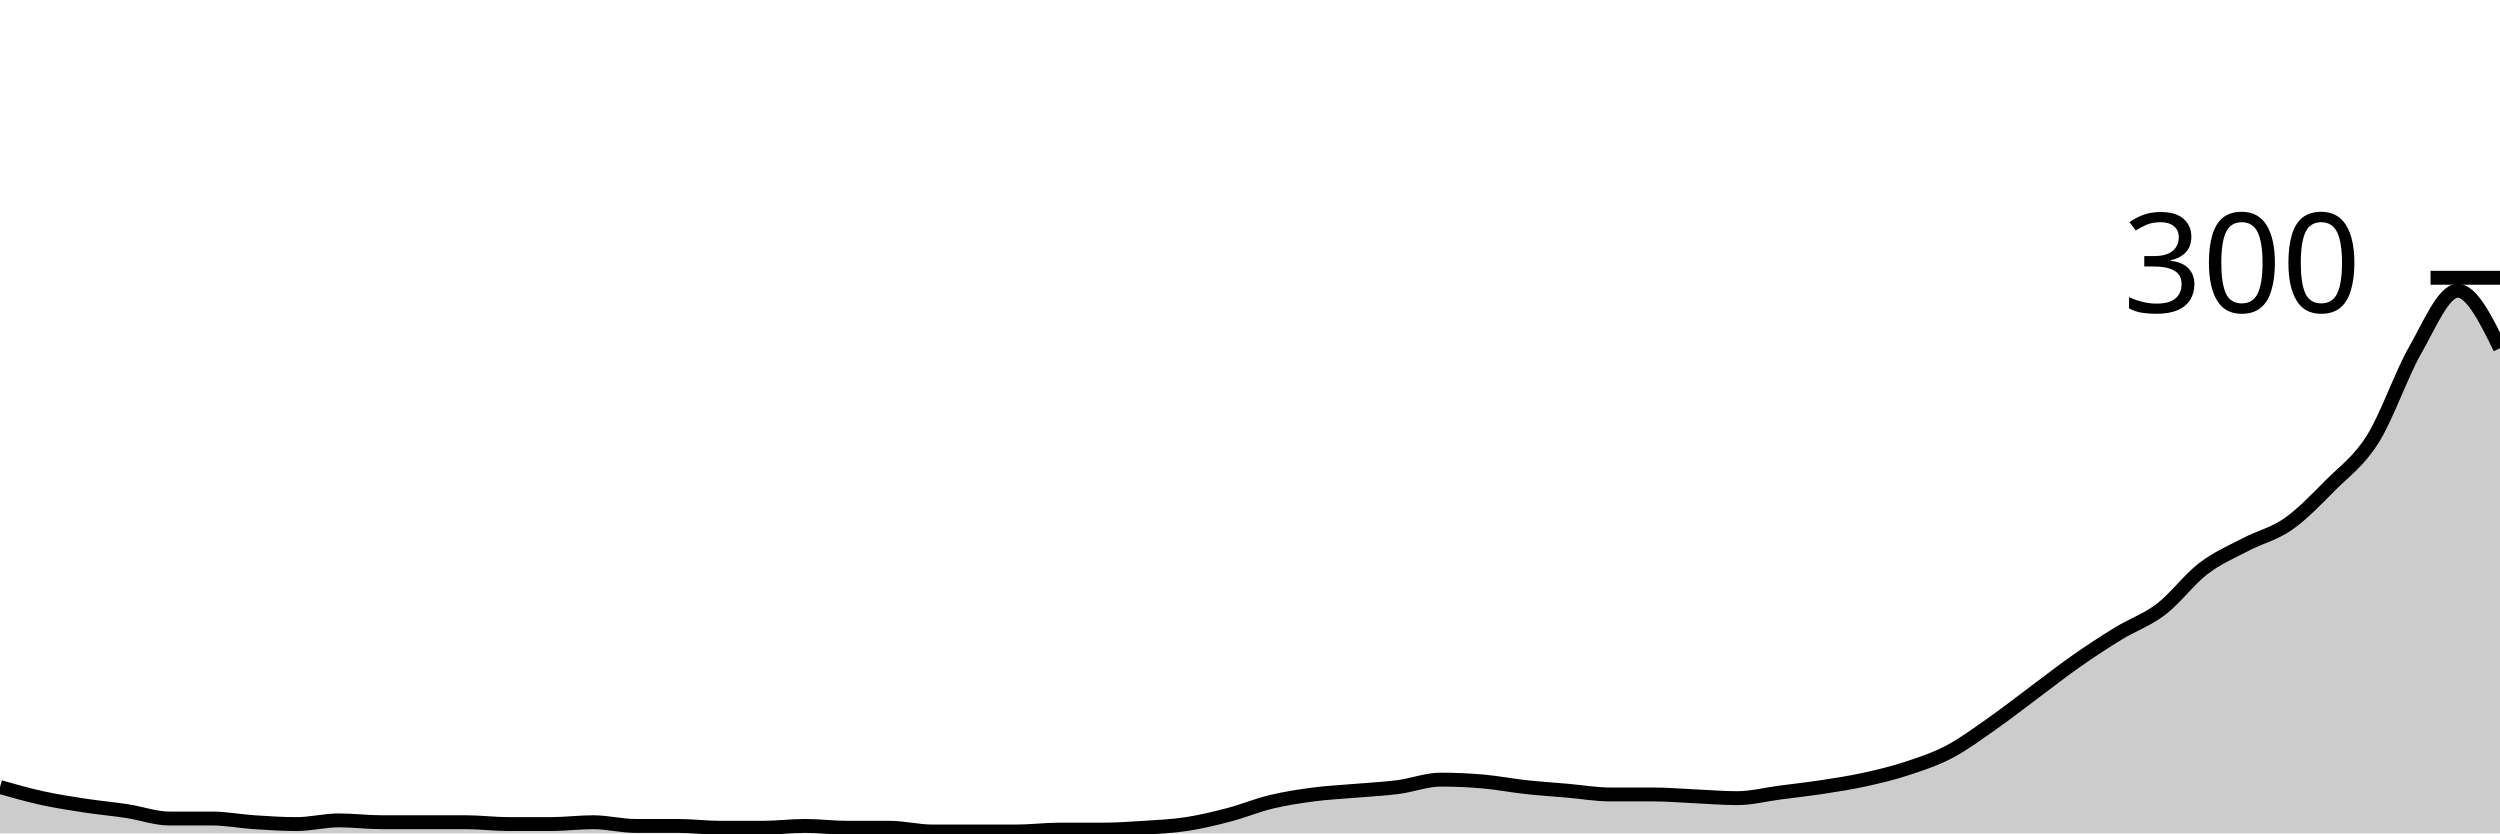
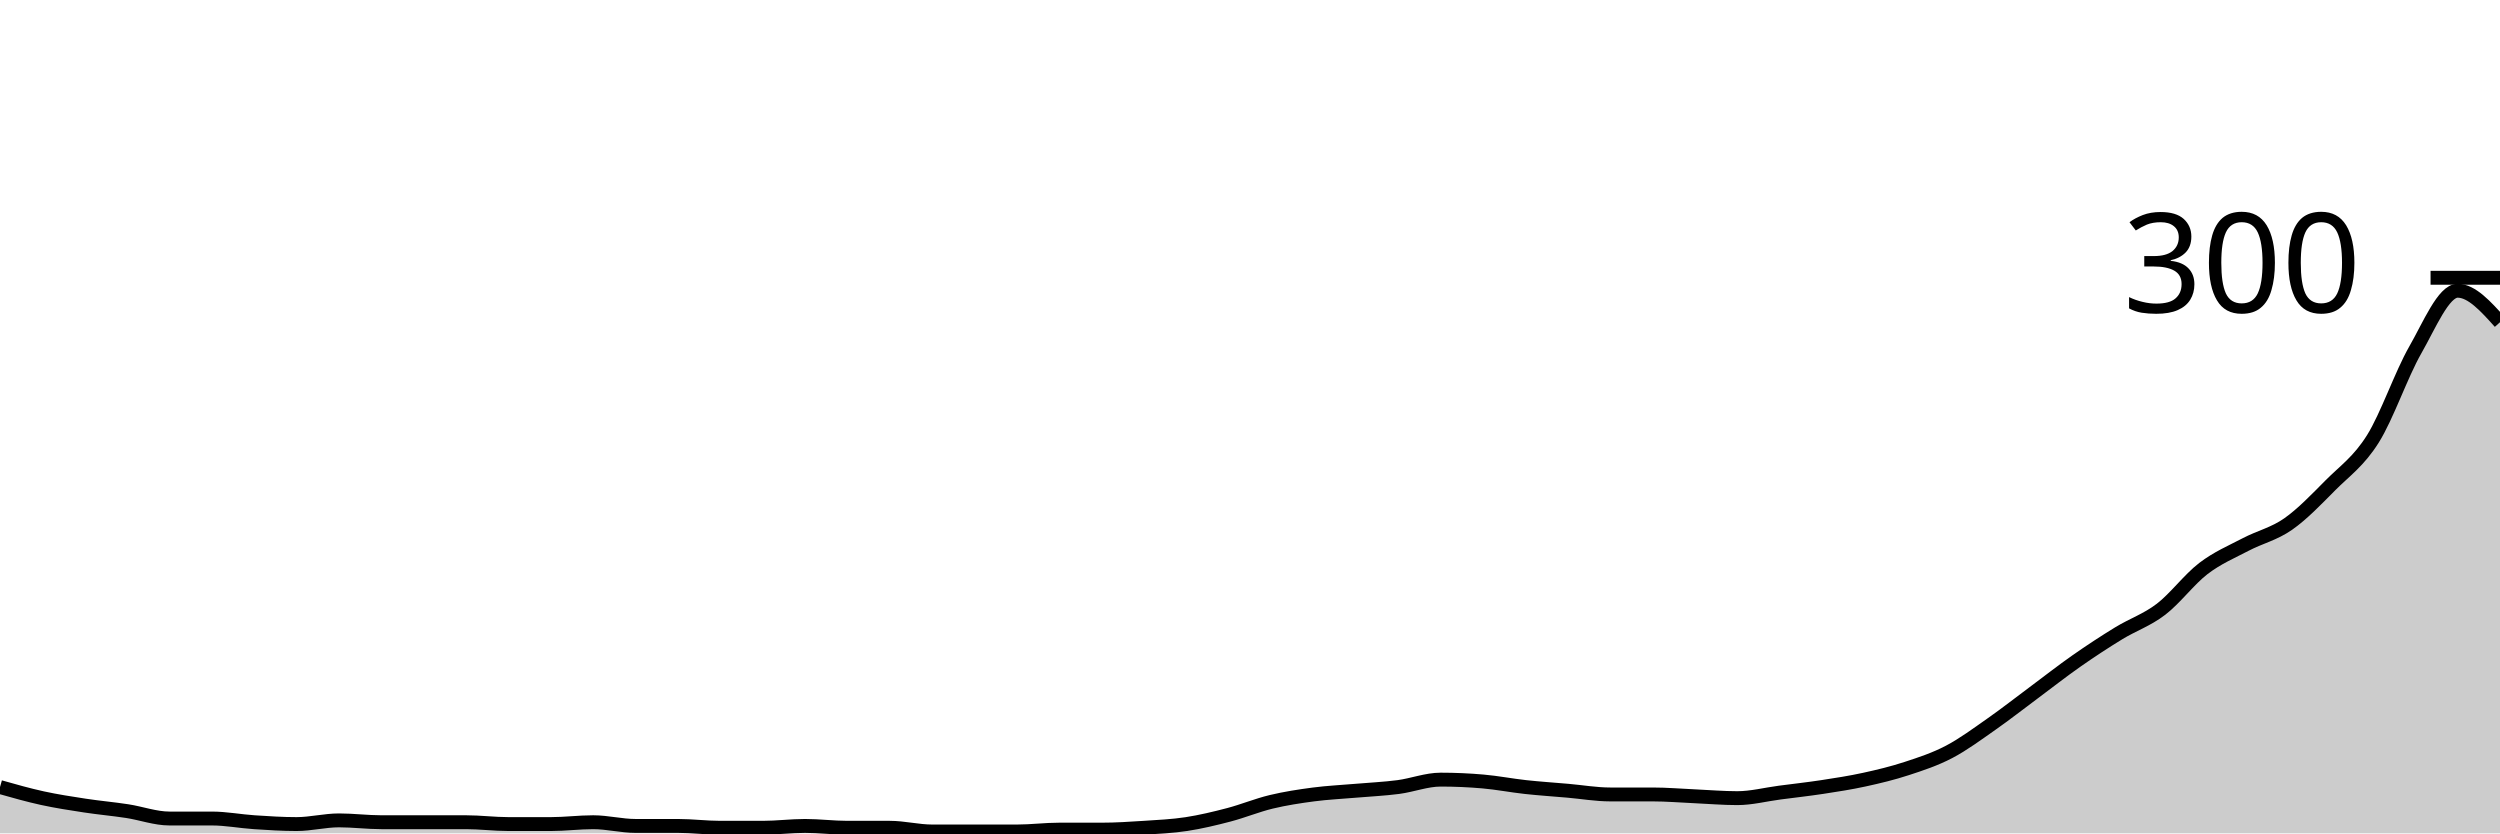
<svg xmlns="http://www.w3.org/2000/svg" viewBox="0 0 180 60">
  <g transform="translate(0,20)">
-     <path class="area" fill="rgba(0, 0, 0, 0.2)" d="M0,36.667C1.017,36.956,2.034,37.244,3.051,37.467C4.068,37.689,5.085,37.844,6.102,38C7.119,38.156,8.136,38.244,9.153,38.4C10.169,38.556,11.186,38.933,12.203,38.933C13.22,38.933,14.237,38.933,15.254,38.933C16.271,38.933,17.288,39.133,18.305,39.2C19.322,39.267,20.339,39.333,21.356,39.333C22.373,39.333,23.39,39.067,24.407,39.067C25.424,39.067,26.441,39.2,27.458,39.2C28.475,39.2,29.492,39.2,30.508,39.2C31.525,39.2,32.542,39.2,33.559,39.2C34.576,39.2,35.593,39.333,36.61,39.333C37.627,39.333,38.644,39.333,39.661,39.333C40.678,39.333,41.695,39.2,42.712,39.2C43.729,39.2,44.746,39.467,45.763,39.467C46.78,39.467,47.797,39.467,48.814,39.467C49.831,39.467,50.847,39.6,51.864,39.6C52.881,39.6,53.898,39.6,54.915,39.6C55.932,39.6,56.949,39.467,57.966,39.467C58.983,39.467,60,39.6,61.017,39.6C62.034,39.6,63.051,39.6,64.068,39.6C65.085,39.6,66.102,39.867,67.119,39.867C68.136,39.867,69.153,39.867,70.169,39.867C71.186,39.867,72.203,39.867,73.22,39.867C74.237,39.867,75.254,39.733,76.271,39.733C77.288,39.733,78.305,39.733,79.322,39.733C80.339,39.733,81.356,39.667,82.373,39.6C83.39,39.533,84.407,39.489,85.424,39.333C86.441,39.178,87.458,38.933,88.475,38.667C89.492,38.4,90.508,37.978,91.525,37.733C92.542,37.489,93.559,37.333,94.576,37.2C95.593,37.067,96.61,37.022,97.627,36.933C98.644,36.844,99.661,36.8,100.678,36.667C101.695,36.533,102.712,36.133,103.729,36.133C104.746,36.133,105.763,36.178,106.78,36.267C107.797,36.356,108.814,36.556,109.831,36.667C110.847,36.778,111.864,36.844,112.881,36.933C113.898,37.022,114.915,37.2,115.932,37.2C116.949,37.2,117.966,37.2,118.983,37.2C120,37.2,121.017,37.289,122.034,37.333C123.051,37.378,124.068,37.467,125.085,37.467C126.102,37.467,127.119,37.2,128.136,37.067C129.153,36.933,130.169,36.822,131.186,36.667C132.203,36.511,133.22,36.356,134.237,36.133C135.254,35.911,136.271,35.667,137.288,35.333C138.305,35,139.322,34.667,140.339,34.133C141.356,33.6,142.373,32.844,143.39,32.133C144.407,31.422,145.424,30.622,146.441,29.867C147.458,29.111,148.475,28.311,149.492,27.6C150.508,26.889,151.525,26.222,152.542,25.6C153.559,24.978,154.576,24.644,155.593,23.867C156.61,23.089,157.627,21.711,158.644,20.933C159.661,20.156,160.678,19.733,161.695,19.2C162.712,18.667,163.729,18.444,164.746,17.733C165.763,17.022,166.78,15.956,167.797,14.933C168.814,13.911,169.831,13.222,170.847,11.6C171.864,9.978,172.881,6.978,173.898,5.2C174.915,3.422,175.932,0.933,176.949,0.933C177.966,0.933,178.983,3,180,5.067L180,40C178.983,40,177.966,40,176.949,40C175.932,40,174.915,40,173.898,40C172.881,40,171.864,40,170.847,40C169.831,40,168.814,40,167.797,40C166.78,40,165.763,40,164.746,40C163.729,40,162.712,40,161.695,40C160.678,40,159.661,40,158.644,40C157.627,40,156.61,40,155.593,40C154.576,40,153.559,40,152.542,40C151.525,40,150.508,40,149.492,40C148.475,40,147.458,40,146.441,40C145.424,40,144.407,40,143.39,40C142.373,40,141.356,40,140.339,40C139.322,40,138.305,40,137.288,40C136.271,40,135.254,40,134.237,40C133.22,40,132.203,40,131.186,40C130.169,40,129.153,40,128.136,40C127.119,40,126.102,40,125.085,40C124.068,40,123.051,40,122.034,40C121.017,40,120,40,118.983,40C117.966,40,116.949,40,115.932,40C114.915,40,113.898,40,112.881,40C111.864,40,110.847,40,109.831,40C108.814,40,107.797,40,106.78,40C105.763,40,104.746,40,103.729,40C102.712,40,101.695,40,100.678,40C99.661,40,98.644,40,97.627,40C96.61,40,95.593,40,94.576,40C93.559,40,92.542,40,91.525,40C90.508,40,89.492,40,88.475,40C87.458,40,86.441,40,85.424,40C84.407,40,83.39,40,82.373,40C81.356,40,80.339,40,79.322,40C78.305,40,77.288,40,76.271,40C75.254,40,74.237,40,73.22,40C72.203,40,71.186,40,70.169,40C69.153,40,68.136,40,67.119,40C66.102,40,65.085,40,64.068,40C63.051,40,62.034,40,61.017,40C60,40,58.983,40,57.966,40C56.949,40,55.932,40,54.915,40C53.898,40,52.881,40,51.864,40C50.847,40,49.831,40,48.814,40C47.797,40,46.78,40,45.763,40C44.746,40,43.729,40,42.712,40C41.695,40,40.678,40,39.661,40C38.644,40,37.627,40,36.61,40C35.593,40,34.576,40,33.559,40C32.542,40,31.525,40,30.508,40C29.492,40,28.475,40,27.458,40C26.441,40,25.424,40,24.407,40C23.39,40,22.373,40,21.356,40C20.339,40,19.322,40,18.305,40C17.288,40,16.271,40,15.254,40C14.237,40,13.22,40,12.203,40C11.186,40,10.169,40,9.153,40C8.136,40,7.119,40,6.102,40C5.085,40,4.068,40,3.051,40C2.034,40,1.017,40,0,40Z" />
-     <path class="line" stroke="black" fill="none" d="M0,36.667C1.017,36.956,2.034,37.244,3.051,37.467C4.068,37.689,5.085,37.844,6.102,38C7.119,38.156,8.136,38.244,9.153,38.4C10.169,38.556,11.186,38.933,12.203,38.933C13.22,38.933,14.237,38.933,15.254,38.933C16.271,38.933,17.288,39.133,18.305,39.2C19.322,39.267,20.339,39.333,21.356,39.333C22.373,39.333,23.39,39.067,24.407,39.067C25.424,39.067,26.441,39.2,27.458,39.2C28.475,39.2,29.492,39.2,30.508,39.2C31.525,39.2,32.542,39.2,33.559,39.2C34.576,39.2,35.593,39.333,36.61,39.333C37.627,39.333,38.644,39.333,39.661,39.333C40.678,39.333,41.695,39.2,42.712,39.2C43.729,39.2,44.746,39.467,45.763,39.467C46.78,39.467,47.797,39.467,48.814,39.467C49.831,39.467,50.847,39.6,51.864,39.6C52.881,39.6,53.898,39.6,54.915,39.6C55.932,39.6,56.949,39.467,57.966,39.467C58.983,39.467,60,39.6,61.017,39.6C62.034,39.6,63.051,39.6,64.068,39.6C65.085,39.6,66.102,39.867,67.119,39.867C68.136,39.867,69.153,39.867,70.169,39.867C71.186,39.867,72.203,39.867,73.22,39.867C74.237,39.867,75.254,39.733,76.271,39.733C77.288,39.733,78.305,39.733,79.322,39.733C80.339,39.733,81.356,39.667,82.373,39.6C83.39,39.533,84.407,39.489,85.424,39.333C86.441,39.178,87.458,38.933,88.475,38.667C89.492,38.4,90.508,37.978,91.525,37.733C92.542,37.489,93.559,37.333,94.576,37.2C95.593,37.067,96.61,37.022,97.627,36.933C98.644,36.844,99.661,36.8,100.678,36.667C101.695,36.533,102.712,36.133,103.729,36.133C104.746,36.133,105.763,36.178,106.78,36.267C107.797,36.356,108.814,36.556,109.831,36.667C110.847,36.778,111.864,36.844,112.881,36.933C113.898,37.022,114.915,37.2,115.932,37.2C116.949,37.2,117.966,37.2,118.983,37.2C120,37.2,121.017,37.289,122.034,37.333C123.051,37.378,124.068,37.467,125.085,37.467C126.102,37.467,127.119,37.2,128.136,37.067C129.153,36.933,130.169,36.822,131.186,36.667C132.203,36.511,133.22,36.356,134.237,36.133C135.254,35.911,136.271,35.667,137.288,35.333C138.305,35,139.322,34.667,140.339,34.133C141.356,33.6,142.373,32.844,143.39,32.133C144.407,31.422,145.424,30.622,146.441,29.867C147.458,29.111,148.475,28.311,149.492,27.6C150.508,26.889,151.525,26.222,152.542,25.6C153.559,24.978,154.576,24.644,155.593,23.867C156.61,23.089,157.627,21.711,158.644,20.933C159.661,20.156,160.678,19.733,161.695,19.2C162.712,18.667,163.729,18.444,164.746,17.733C165.763,17.022,166.78,15.956,167.797,14.933C168.814,13.911,169.831,13.222,170.847,11.6C171.864,9.978,172.881,6.978,173.898,5.2C174.915,3.422,175.932,0.933,176.949,0.933C177.966,0.933,178.983,3,180,5.067" />
+     <path class="area" fill="rgba(0, 0, 0, 0.2)" d="M0,36.667C1.017,36.956,2.034,37.244,3.051,37.467C4.068,37.689,5.085,37.844,6.102,38C7.119,38.156,8.136,38.244,9.153,38.4C10.169,38.556,11.186,38.933,12.203,38.933C13.22,38.933,14.237,38.933,15.254,38.933C16.271,38.933,17.288,39.133,18.305,39.2C19.322,39.267,20.339,39.333,21.356,39.333C22.373,39.333,23.39,39.067,24.407,39.067C25.424,39.067,26.441,39.2,27.458,39.2C28.475,39.2,29.492,39.2,30.508,39.2C31.525,39.2,32.542,39.2,33.559,39.2C34.576,39.2,35.593,39.333,36.61,39.333C37.627,39.333,38.644,39.333,39.661,39.333C40.678,39.333,41.695,39.2,42.712,39.2C43.729,39.2,44.746,39.467,45.763,39.467C46.78,39.467,47.797,39.467,48.814,39.467C49.831,39.467,50.847,39.6,51.864,39.6C52.881,39.6,53.898,39.6,54.915,39.6C55.932,39.6,56.949,39.467,57.966,39.467C58.983,39.467,60,39.6,61.017,39.6C62.034,39.6,63.051,39.6,64.068,39.6C65.085,39.6,66.102,39.867,67.119,39.867C68.136,39.867,69.153,39.867,70.169,39.867C71.186,39.867,72.203,39.867,73.22,39.867C74.237,39.867,75.254,39.733,76.271,39.733C77.288,39.733,78.305,39.733,79.322,39.733C80.339,39.733,81.356,39.667,82.373,39.6C83.39,39.533,84.407,39.489,85.424,39.333C86.441,39.178,87.458,38.933,88.475,38.667C89.492,38.4,90.508,37.978,91.525,37.733C92.542,37.489,93.559,37.333,94.576,37.2C95.593,37.067,96.61,37.022,97.627,36.933C98.644,36.844,99.661,36.8,100.678,36.667C101.695,36.533,102.712,36.133,103.729,36.133C104.746,36.133,105.763,36.178,106.78,36.267C107.797,36.356,108.814,36.556,109.831,36.667C110.847,36.778,111.864,36.844,112.881,36.933C113.898,37.022,114.915,37.2,115.932,37.2C116.949,37.2,117.966,37.2,118.983,37.2C120,37.2,121.017,37.289,122.034,37.333C123.051,37.378,124.068,37.467,125.085,37.467C126.102,37.467,127.119,37.2,128.136,37.067C129.153,36.933,130.169,36.822,131.186,36.667C132.203,36.511,133.22,36.356,134.237,36.133C135.254,35.911,136.271,35.667,137.288,35.333C138.305,35,139.322,34.667,140.339,34.133C141.356,33.6,142.373,32.844,143.39,32.133C144.407,31.422,145.424,30.622,146.441,29.867C147.458,29.111,148.475,28.311,149.492,27.6C150.508,26.889,151.525,26.222,152.542,25.6C153.559,24.978,154.576,24.644,155.593,23.867C156.61,23.089,157.627,21.711,158.644,20.933C159.661,20.156,160.678,19.733,161.695,19.2C162.712,18.667,163.729,18.444,164.746,17.733C165.763,17.022,166.78,15.956,167.797,14.933C168.814,13.911,169.831,13.222,170.847,11.6C171.864,9.978,172.881,6.978,173.898,5.2C174.915,3.422,175.932,0.933,176.949,0.933C177.966,0.933,178.983,2.067,180,3.2L180,40C178.983,40,177.966,40,176.949,40C175.932,40,174.915,40,173.898,40C172.881,40,171.864,40,170.847,40C169.831,40,168.814,40,167.797,40C166.78,40,165.763,40,164.746,40C163.729,40,162.712,40,161.695,40C160.678,40,159.661,40,158.644,40C157.627,40,156.61,40,155.593,40C154.576,40,153.559,40,152.542,40C151.525,40,150.508,40,149.492,40C148.475,40,147.458,40,146.441,40C145.424,40,144.407,40,143.39,40C142.373,40,141.356,40,140.339,40C139.322,40,138.305,40,137.288,40C136.271,40,135.254,40,134.237,40C133.22,40,132.203,40,131.186,40C130.169,40,129.153,40,128.136,40C127.119,40,126.102,40,125.085,40C124.068,40,123.051,40,122.034,40C121.017,40,120,40,118.983,40C117.966,40,116.949,40,115.932,40C114.915,40,113.898,40,112.881,40C111.864,40,110.847,40,109.831,40C108.814,40,107.797,40,106.78,40C105.763,40,104.746,40,103.729,40C102.712,40,101.695,40,100.678,40C99.661,40,98.644,40,97.627,40C96.61,40,95.593,40,94.576,40C93.559,40,92.542,40,91.525,40C90.508,40,89.492,40,88.475,40C87.458,40,86.441,40,85.424,40C84.407,40,83.39,40,82.373,40C81.356,40,80.339,40,79.322,40C78.305,40,77.288,40,76.271,40C75.254,40,74.237,40,73.22,40C72.203,40,71.186,40,70.169,40C69.153,40,68.136,40,67.119,40C66.102,40,65.085,40,64.068,40C63.051,40,62.034,40,61.017,40C60,40,58.983,40,57.966,40C56.949,40,55.932,40,54.915,40C53.898,40,52.881,40,51.864,40C50.847,40,49.831,40,48.814,40C47.797,40,46.78,40,45.763,40C44.746,40,43.729,40,42.712,40C41.695,40,40.678,40,39.661,40C38.644,40,37.627,40,36.61,40C35.593,40,34.576,40,33.559,40C32.542,40,31.525,40,30.508,40C29.492,40,28.475,40,27.458,40C26.441,40,25.424,40,24.407,40C23.39,40,22.373,40,21.356,40C20.339,40,19.322,40,18.305,40C17.288,40,16.271,40,15.254,40C14.237,40,13.22,40,12.203,40C11.186,40,10.169,40,9.153,40C8.136,40,7.119,40,6.102,40C5.085,40,4.068,40,3.051,40C2.034,40,1.017,40,0,40Z" />
+     <path class="line" stroke="black" fill="none" d="M0,36.667C1.017,36.956,2.034,37.244,3.051,37.467C4.068,37.689,5.085,37.844,6.102,38C7.119,38.156,8.136,38.244,9.153,38.4C10.169,38.556,11.186,38.933,12.203,38.933C13.22,38.933,14.237,38.933,15.254,38.933C16.271,38.933,17.288,39.133,18.305,39.2C19.322,39.267,20.339,39.333,21.356,39.333C22.373,39.333,23.39,39.067,24.407,39.067C25.424,39.067,26.441,39.2,27.458,39.2C28.475,39.2,29.492,39.2,30.508,39.2C31.525,39.2,32.542,39.2,33.559,39.2C34.576,39.2,35.593,39.333,36.61,39.333C37.627,39.333,38.644,39.333,39.661,39.333C40.678,39.333,41.695,39.2,42.712,39.2C43.729,39.2,44.746,39.467,45.763,39.467C46.78,39.467,47.797,39.467,48.814,39.467C49.831,39.467,50.847,39.6,51.864,39.6C52.881,39.6,53.898,39.6,54.915,39.6C55.932,39.6,56.949,39.467,57.966,39.467C58.983,39.467,60,39.6,61.017,39.6C62.034,39.6,63.051,39.6,64.068,39.6C65.085,39.6,66.102,39.867,67.119,39.867C68.136,39.867,69.153,39.867,70.169,39.867C71.186,39.867,72.203,39.867,73.22,39.867C74.237,39.867,75.254,39.733,76.271,39.733C77.288,39.733,78.305,39.733,79.322,39.733C80.339,39.733,81.356,39.667,82.373,39.6C83.39,39.533,84.407,39.489,85.424,39.333C86.441,39.178,87.458,38.933,88.475,38.667C89.492,38.4,90.508,37.978,91.525,37.733C92.542,37.489,93.559,37.333,94.576,37.2C95.593,37.067,96.61,37.022,97.627,36.933C98.644,36.844,99.661,36.8,100.678,36.667C101.695,36.533,102.712,36.133,103.729,36.133C104.746,36.133,105.763,36.178,106.78,36.267C107.797,36.356,108.814,36.556,109.831,36.667C110.847,36.778,111.864,36.844,112.881,36.933C113.898,37.022,114.915,37.2,115.932,37.2C116.949,37.2,117.966,37.2,118.983,37.2C120,37.2,121.017,37.289,122.034,37.333C123.051,37.378,124.068,37.467,125.085,37.467C126.102,37.467,127.119,37.2,128.136,37.067C129.153,36.933,130.169,36.822,131.186,36.667C132.203,36.511,133.22,36.356,134.237,36.133C135.254,35.911,136.271,35.667,137.288,35.333C138.305,35,139.322,34.667,140.339,34.133C141.356,33.6,142.373,32.844,143.39,32.133C144.407,31.422,145.424,30.622,146.441,29.867C147.458,29.111,148.475,28.311,149.492,27.6C150.508,26.889,151.525,26.222,152.542,25.6C153.559,24.978,154.576,24.644,155.593,23.867C156.61,23.089,157.627,21.711,158.644,20.933C159.661,20.156,160.678,19.733,161.695,19.2C162.712,18.667,163.729,18.444,164.746,17.733C165.763,17.022,166.78,15.956,167.797,14.933C168.814,13.911,169.831,13.222,170.847,11.6C171.864,9.978,172.881,6.978,173.898,5.2C174.915,3.422,175.932,0.933,176.949,0.933C177.966,0.933,178.983,2.067,180,3.2" />
    <path class="axis-ceiling" stroke-width="1" stroke="black" fill="none" d="M175,0L180,0" />
    <text class="axis-ceiling-label" font-family="sans-serif" text-anchor="end" font-size="10px" x="170" y="2.5">300</text>
  </g>
</svg>
